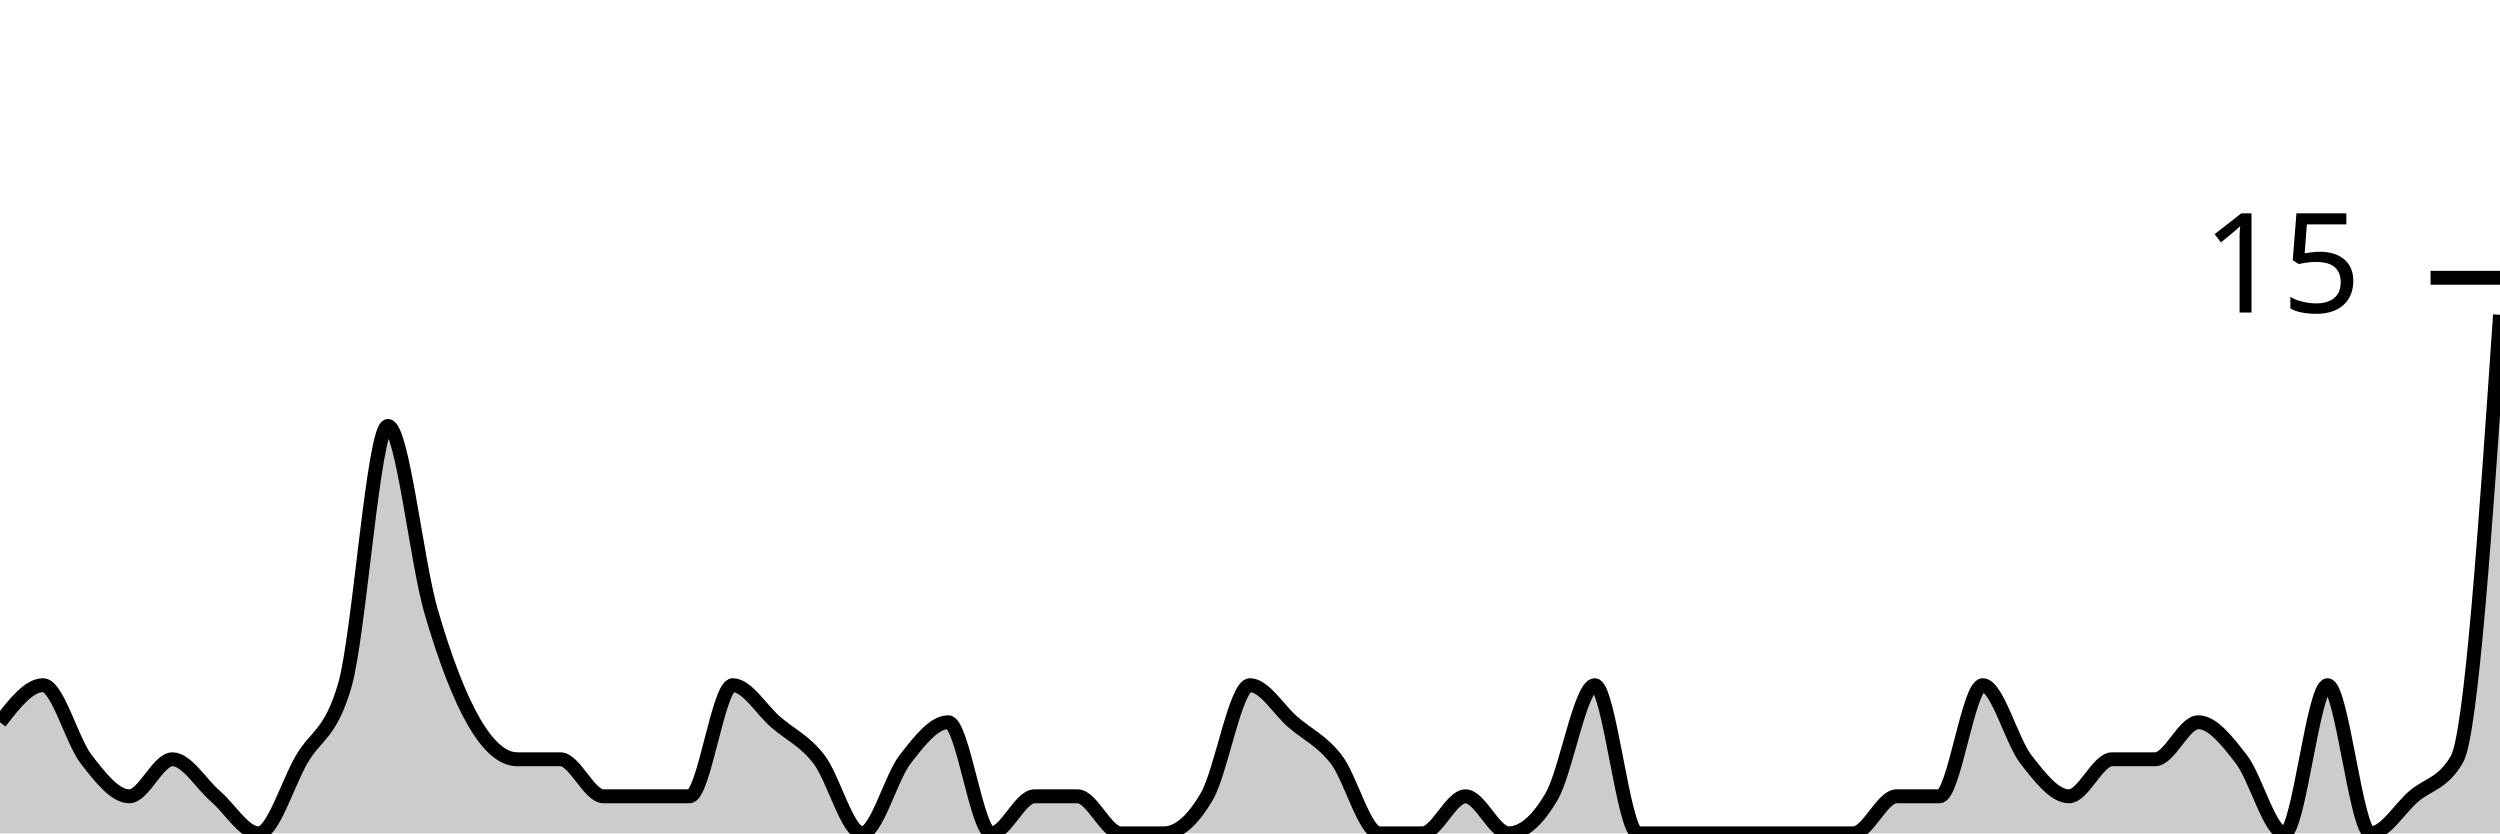
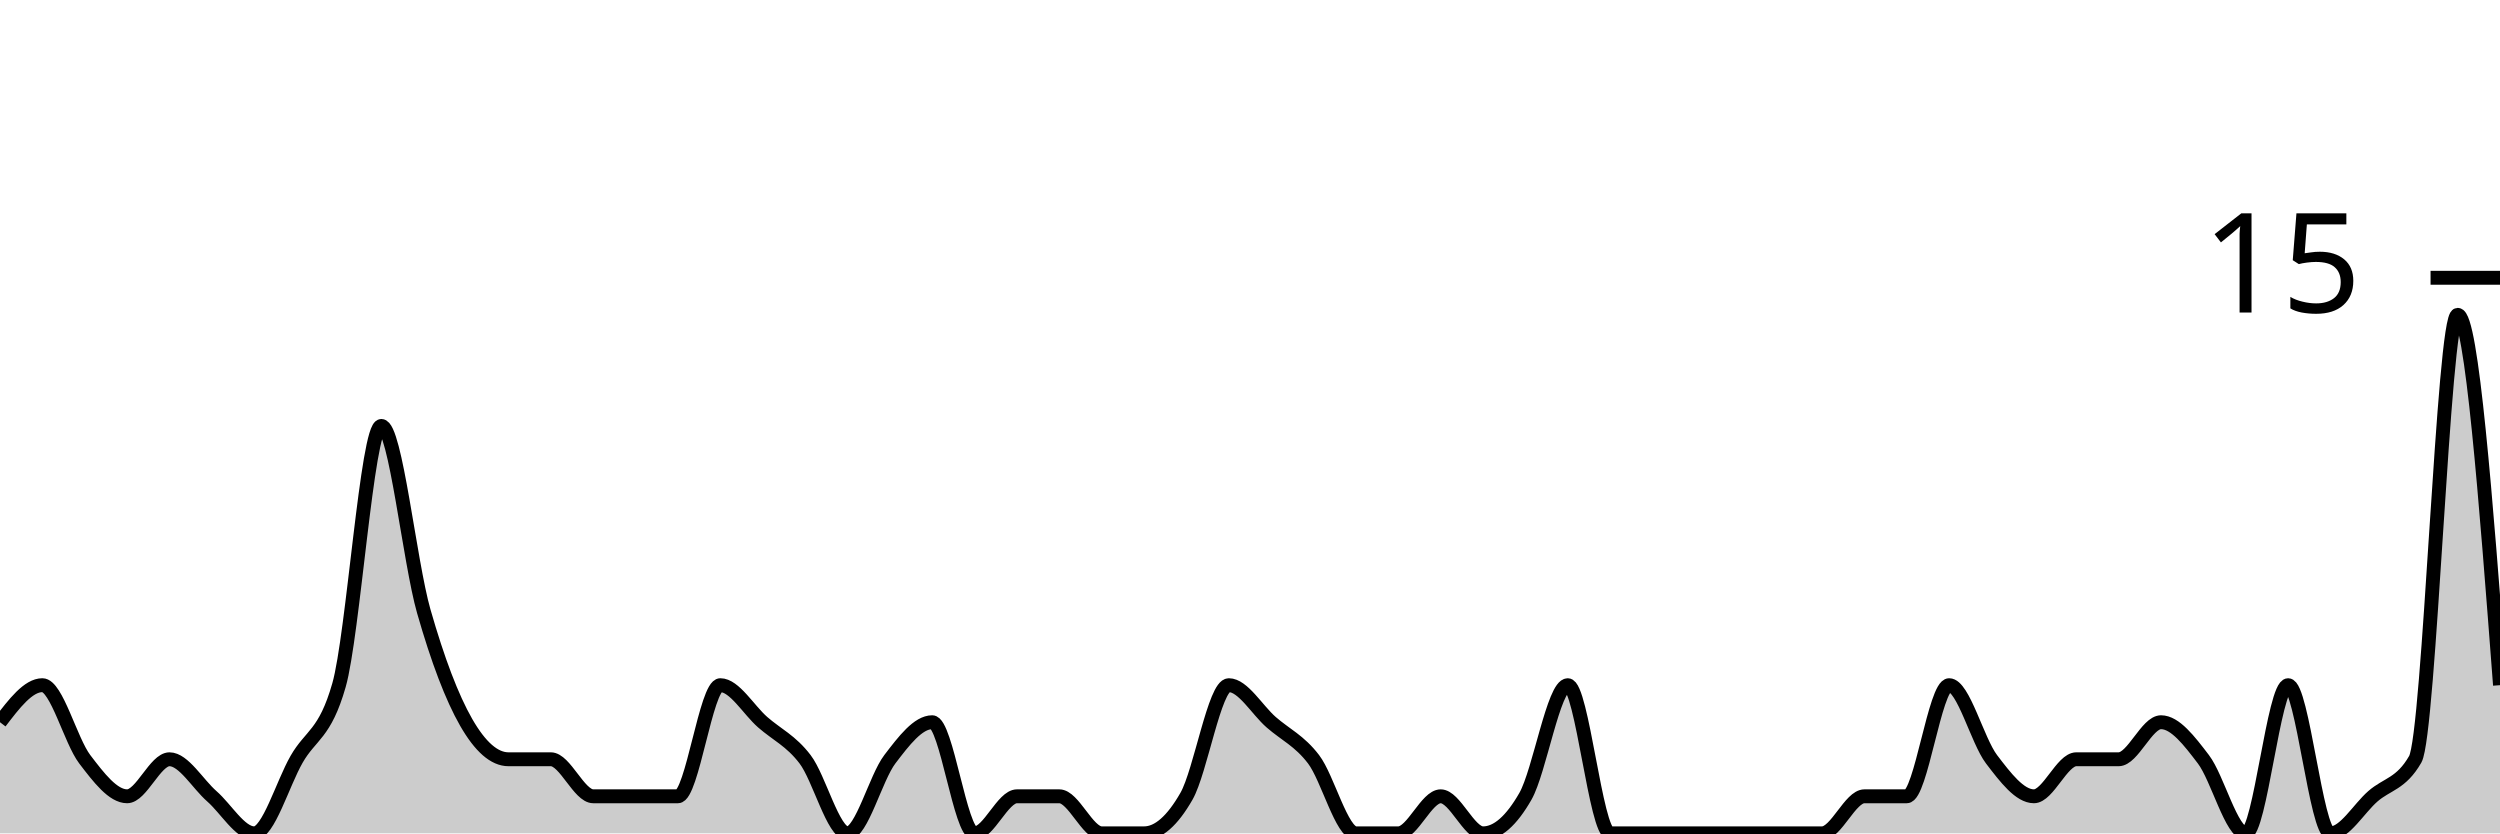
<svg xmlns="http://www.w3.org/2000/svg" viewBox="0 0 180 60">
  <g transform="translate(0,20)">
-     <path class="area" fill="rgba(0, 0, 0, 0.2)" d="M0,32C1.034,30.667,2.069,29.333,3.103,29.333C4.138,29.333,5.172,33.333,6.207,34.667C7.241,36,8.276,37.333,9.31,37.333C10.345,37.333,11.379,34.667,12.414,34.667C13.448,34.667,14.483,36.444,15.517,37.333C16.552,38.222,17.586,40,18.621,40C19.655,40,20.69,36.444,21.724,34.667C22.759,32.889,23.793,32.889,24.828,29.333C25.862,25.778,26.897,10.667,27.931,10.667C28.966,10.667,30,20.444,31.034,24C32.069,27.556,33.103,30.222,34.138,32C35.172,33.778,36.207,34.667,37.241,34.667C38.276,34.667,39.31,34.667,40.345,34.667C41.379,34.667,42.414,37.333,43.448,37.333C44.483,37.333,45.517,37.333,46.552,37.333C47.586,37.333,48.621,37.333,49.655,37.333C50.69,37.333,51.724,29.333,52.759,29.333C53.793,29.333,54.828,31.111,55.862,32C56.897,32.889,57.931,33.333,58.966,34.667C60,36,61.034,40,62.069,40C63.103,40,64.138,36,65.172,34.667C66.207,33.333,67.241,32,68.276,32C69.31,32,70.345,40,71.379,40C72.414,40,73.448,37.333,74.483,37.333C75.517,37.333,76.552,37.333,77.586,37.333C78.621,37.333,79.655,40,80.69,40C81.724,40,82.759,40,83.793,40C84.828,40,85.862,39.111,86.897,37.333C87.931,35.556,88.966,29.333,90,29.333C91.034,29.333,92.069,31.111,93.103,32C94.138,32.889,95.172,33.333,96.207,34.667C97.241,36,98.276,40,99.31,40C100.345,40,101.379,40,102.414,40C103.448,40,104.483,37.333,105.517,37.333C106.552,37.333,107.586,40,108.621,40C109.655,40,110.69,39.111,111.724,37.333C112.759,35.556,113.793,29.333,114.828,29.333C115.862,29.333,116.897,40,117.931,40C118.966,40,120,40,121.034,40C122.069,40,123.103,40,124.138,40C125.172,40,126.207,40,127.241,40C128.276,40,129.31,40,130.345,40C131.379,40,132.414,40,133.448,40C134.483,40,135.517,37.333,136.552,37.333C137.586,37.333,138.621,37.333,139.655,37.333C140.69,37.333,141.724,29.333,142.759,29.333C143.793,29.333,144.828,33.333,145.862,34.667C146.897,36,147.931,37.333,148.966,37.333C150,37.333,151.034,34.667,152.069,34.667C153.103,34.667,154.138,34.667,155.172,34.667C156.207,34.667,157.241,32,158.276,32C159.31,32,160.345,33.333,161.379,34.667C162.414,36,163.448,40,164.483,40C165.517,40,166.552,29.333,167.586,29.333C168.621,29.333,169.655,40,170.69,40C171.724,40,172.759,38.222,173.793,37.333C174.828,36.444,175.862,36.444,176.897,34.667C177.931,32.889,178.966,17.778,180,2.667L180,40C178.966,40,177.931,40,176.897,40C175.862,40,174.828,40,173.793,40C172.759,40,171.724,40,170.69,40C169.655,40,168.621,40,167.586,40C166.552,40,165.517,40,164.483,40C163.448,40,162.414,40,161.379,40C160.345,40,159.31,40,158.276,40C157.241,40,156.207,40,155.172,40C154.138,40,153.103,40,152.069,40C151.034,40,150,40,148.966,40C147.931,40,146.897,40,145.862,40C144.828,40,143.793,40,142.759,40C141.724,40,140.69,40,139.655,40C138.621,40,137.586,40,136.552,40C135.517,40,134.483,40,133.448,40C132.414,40,131.379,40,130.345,40C129.31,40,128.276,40,127.241,40C126.207,40,125.172,40,124.138,40C123.103,40,122.069,40,121.034,40C120,40,118.966,40,117.931,40C116.897,40,115.862,40,114.828,40C113.793,40,112.759,40,111.724,40C110.69,40,109.655,40,108.621,40C107.586,40,106.552,40,105.517,40C104.483,40,103.448,40,102.414,40C101.379,40,100.345,40,99.31,40C98.276,40,97.241,40,96.207,40C95.172,40,94.138,40,93.103,40C92.069,40,91.034,40,90,40C88.966,40,87.931,40,86.897,40C85.862,40,84.828,40,83.793,40C82.759,40,81.724,40,80.69,40C79.655,40,78.621,40,77.586,40C76.552,40,75.517,40,74.483,40C73.448,40,72.414,40,71.379,40C70.345,40,69.31,40,68.276,40C67.241,40,66.207,40,65.172,40C64.138,40,63.103,40,62.069,40C61.034,40,60,40,58.966,40C57.931,40,56.897,40,55.862,40C54.828,40,53.793,40,52.759,40C51.724,40,50.69,40,49.655,40C48.621,40,47.586,40,46.552,40C45.517,40,44.483,40,43.448,40C42.414,40,41.379,40,40.345,40C39.31,40,38.276,40,37.241,40C36.207,40,35.172,40,34.138,40C33.103,40,32.069,40,31.034,40C30,40,28.966,40,27.931,40C26.897,40,25.862,40,24.828,40C23.793,40,22.759,40,21.724,40C20.69,40,19.655,40,18.621,40C17.586,40,16.552,40,15.517,40C14.483,40,13.448,40,12.414,40C11.379,40,10.345,40,9.31,40C8.276,40,7.241,40,6.207,40C5.172,40,4.138,40,3.103,40C2.069,40,1.034,40,0,40Z" />
-     <path class="line" stroke="black" fill="none" d="M0,32C1.034,30.667,2.069,29.333,3.103,29.333C4.138,29.333,5.172,33.333,6.207,34.667C7.241,36,8.276,37.333,9.31,37.333C10.345,37.333,11.379,34.667,12.414,34.667C13.448,34.667,14.483,36.444,15.517,37.333C16.552,38.222,17.586,40,18.621,40C19.655,40,20.69,36.444,21.724,34.667C22.759,32.889,23.793,32.889,24.828,29.333C25.862,25.778,26.897,10.667,27.931,10.667C28.966,10.667,30,20.444,31.034,24C32.069,27.556,33.103,30.222,34.138,32C35.172,33.778,36.207,34.667,37.241,34.667C38.276,34.667,39.31,34.667,40.345,34.667C41.379,34.667,42.414,37.333,43.448,37.333C44.483,37.333,45.517,37.333,46.552,37.333C47.586,37.333,48.621,37.333,49.655,37.333C50.69,37.333,51.724,29.333,52.759,29.333C53.793,29.333,54.828,31.111,55.862,32C56.897,32.889,57.931,33.333,58.966,34.667C60,36,61.034,40,62.069,40C63.103,40,64.138,36,65.172,34.667C66.207,33.333,67.241,32,68.276,32C69.31,32,70.345,40,71.379,40C72.414,40,73.448,37.333,74.483,37.333C75.517,37.333,76.552,37.333,77.586,37.333C78.621,37.333,79.655,40,80.69,40C81.724,40,82.759,40,83.793,40C84.828,40,85.862,39.111,86.897,37.333C87.931,35.556,88.966,29.333,90,29.333C91.034,29.333,92.069,31.111,93.103,32C94.138,32.889,95.172,33.333,96.207,34.667C97.241,36,98.276,40,99.31,40C100.345,40,101.379,40,102.414,40C103.448,40,104.483,37.333,105.517,37.333C106.552,37.333,107.586,40,108.621,40C109.655,40,110.69,39.111,111.724,37.333C112.759,35.556,113.793,29.333,114.828,29.333C115.862,29.333,116.897,40,117.931,40C118.966,40,120,40,121.034,40C122.069,40,123.103,40,124.138,40C125.172,40,126.207,40,127.241,40C128.276,40,129.31,40,130.345,40C131.379,40,132.414,40,133.448,40C134.483,40,135.517,37.333,136.552,37.333C137.586,37.333,138.621,37.333,139.655,37.333C140.69,37.333,141.724,29.333,142.759,29.333C143.793,29.333,144.828,33.333,145.862,34.667C146.897,36,147.931,37.333,148.966,37.333C150,37.333,151.034,34.667,152.069,34.667C153.103,34.667,154.138,34.667,155.172,34.667C156.207,34.667,157.241,32,158.276,32C159.31,32,160.345,33.333,161.379,34.667C162.414,36,163.448,40,164.483,40C165.517,40,166.552,29.333,167.586,29.333C168.621,29.333,169.655,40,170.69,40C171.724,40,172.759,38.222,173.793,37.333C174.828,36.444,175.862,36.444,176.897,34.667C177.931,32.889,178.966,17.778,180,2.667" />
+     <path class="area" fill="rgba(0, 0, 0, 0.2)" d="M0,32C1.017,30.667,2.034,29.333,3.051,29.333C4.068,29.333,5.085,33.333,6.102,34.667C7.119,36,8.136,37.333,9.153,37.333C10.169,37.333,11.186,34.667,12.203,34.667C13.22,34.667,14.237,36.444,15.254,37.333C16.271,38.222,17.288,40,18.305,40C19.322,40,20.339,36.444,21.356,34.667C22.373,32.889,23.39,32.889,24.407,29.333C25.424,25.778,26.441,10.667,27.458,10.667C28.475,10.667,29.492,20.444,30.508,24C31.525,27.556,32.542,30.222,33.559,32C34.576,33.778,35.593,34.667,36.61,34.667C37.627,34.667,38.644,34.667,39.661,34.667C40.678,34.667,41.695,37.333,42.712,37.333C43.729,37.333,44.746,37.333,45.763,37.333C46.78,37.333,47.797,37.333,48.814,37.333C49.831,37.333,50.847,29.333,51.864,29.333C52.881,29.333,53.898,31.111,54.915,32C55.932,32.889,56.949,33.333,57.966,34.667C58.983,36,60,40,61.017,40C62.034,40,63.051,36,64.068,34.667C65.085,33.333,66.102,32,67.119,32C68.136,32,69.153,40,70.169,40C71.186,40,72.203,37.333,73.22,37.333C74.237,37.333,75.254,37.333,76.271,37.333C77.288,37.333,78.305,40,79.322,40C80.339,40,81.356,40,82.373,40C83.39,40,84.407,39.111,85.424,37.333C86.441,35.556,87.458,29.333,88.475,29.333C89.492,29.333,90.508,31.111,91.525,32C92.542,32.889,93.559,33.333,94.576,34.667C95.593,36,96.61,40,97.627,40C98.644,40,99.661,40,100.678,40C101.695,40,102.712,37.333,103.729,37.333C104.746,37.333,105.763,40,106.78,40C107.797,40,108.814,39.111,109.831,37.333C110.847,35.556,111.864,29.333,112.881,29.333C113.898,29.333,114.915,40,115.932,40C116.949,40,117.966,40,118.983,40C120,40,121.017,40,122.034,40C123.051,40,124.068,40,125.085,40C126.102,40,127.119,40,128.136,40C129.153,40,130.169,40,131.186,40C132.203,40,133.22,37.333,134.237,37.333C135.254,37.333,136.271,37.333,137.288,37.333C138.305,37.333,139.322,29.333,140.339,29.333C141.356,29.333,142.373,33.333,143.39,34.667C144.407,36,145.424,37.333,146.441,37.333C147.458,37.333,148.475,34.667,149.492,34.667C150.508,34.667,151.525,34.667,152.542,34.667C153.559,34.667,154.576,32,155.593,32C156.61,32,157.627,33.333,158.644,34.667C159.661,36,160.678,40,161.695,40C162.712,40,163.729,29.333,164.746,29.333C165.763,29.333,166.78,40,167.797,40C168.814,40,169.831,38.222,170.847,37.333C171.864,36.444,172.881,36.444,173.898,34.667C174.915,32.889,175.932,2.667,176.949,2.667C177.966,2.667,178.983,16,180,29.333L180,40C178.983,40,177.966,40,176.949,40C175.932,40,174.915,40,173.898,40C172.881,40,171.864,40,170.847,40C169.831,40,168.814,40,167.797,40C166.78,40,165.763,40,164.746,40C163.729,40,162.712,40,161.695,40C160.678,40,159.661,40,158.644,40C157.627,40,156.61,40,155.593,40C154.576,40,153.559,40,152.542,40C151.525,40,150.508,40,149.492,40C148.475,40,147.458,40,146.441,40C145.424,40,144.407,40,143.39,40C142.373,40,141.356,40,140.339,40C139.322,40,138.305,40,137.288,40C136.271,40,135.254,40,134.237,40C133.22,40,132.203,40,131.186,40C130.169,40,129.153,40,128.136,40C127.119,40,126.102,40,125.085,40C124.068,40,123.051,40,122.034,40C121.017,40,120,40,118.983,40C117.966,40,116.949,40,115.932,40C114.915,40,113.898,40,112.881,40C111.864,40,110.847,40,109.831,40C108.814,40,107.797,40,106.78,40C105.763,40,104.746,40,103.729,40C102.712,40,101.695,40,100.678,40C99.661,40,98.644,40,97.627,40C96.61,40,95.593,40,94.576,40C93.559,40,92.542,40,91.525,40C90.508,40,89.492,40,88.475,40C87.458,40,86.441,40,85.424,40C84.407,40,83.39,40,82.373,40C81.356,40,80.339,40,79.322,40C78.305,40,77.288,40,76.271,40C75.254,40,74.237,40,73.22,40C72.203,40,71.186,40,70.169,40C69.153,40,68.136,40,67.119,40C66.102,40,65.085,40,64.068,40C63.051,40,62.034,40,61.017,40C60,40,58.983,40,57.966,40C56.949,40,55.932,40,54.915,40C53.898,40,52.881,40,51.864,40C50.847,40,49.831,40,48.814,40C47.797,40,46.78,40,45.763,40C44.746,40,43.729,40,42.712,40C41.695,40,40.678,40,39.661,40C38.644,40,37.627,40,36.61,40C35.593,40,34.576,40,33.559,40C32.542,40,31.525,40,30.508,40C29.492,40,28.475,40,27.458,40C26.441,40,25.424,40,24.407,40C23.39,40,22.373,40,21.356,40C20.339,40,19.322,40,18.305,40C17.288,40,16.271,40,15.254,40C14.237,40,13.22,40,12.203,40C11.186,40,10.169,40,9.153,40C8.136,40,7.119,40,6.102,40C5.085,40,4.068,40,3.051,40C2.034,40,1.017,40,0,40Z" />
+     <path class="line" stroke="black" fill="none" d="M0,32C1.017,30.667,2.034,29.333,3.051,29.333C4.068,29.333,5.085,33.333,6.102,34.667C7.119,36,8.136,37.333,9.153,37.333C10.169,37.333,11.186,34.667,12.203,34.667C13.22,34.667,14.237,36.444,15.254,37.333C16.271,38.222,17.288,40,18.305,40C19.322,40,20.339,36.444,21.356,34.667C22.373,32.889,23.39,32.889,24.407,29.333C25.424,25.778,26.441,10.667,27.458,10.667C28.475,10.667,29.492,20.444,30.508,24C31.525,27.556,32.542,30.222,33.559,32C34.576,33.778,35.593,34.667,36.61,34.667C37.627,34.667,38.644,34.667,39.661,34.667C40.678,34.667,41.695,37.333,42.712,37.333C43.729,37.333,44.746,37.333,45.763,37.333C46.78,37.333,47.797,37.333,48.814,37.333C49.831,37.333,50.847,29.333,51.864,29.333C52.881,29.333,53.898,31.111,54.915,32C55.932,32.889,56.949,33.333,57.966,34.667C58.983,36,60,40,61.017,40C62.034,40,63.051,36,64.068,34.667C65.085,33.333,66.102,32,67.119,32C68.136,32,69.153,40,70.169,40C71.186,40,72.203,37.333,73.22,37.333C74.237,37.333,75.254,37.333,76.271,37.333C77.288,37.333,78.305,40,79.322,40C80.339,40,81.356,40,82.373,40C83.39,40,84.407,39.111,85.424,37.333C86.441,35.556,87.458,29.333,88.475,29.333C89.492,29.333,90.508,31.111,91.525,32C92.542,32.889,93.559,33.333,94.576,34.667C95.593,36,96.61,40,97.627,40C98.644,40,99.661,40,100.678,40C101.695,40,102.712,37.333,103.729,37.333C104.746,37.333,105.763,40,106.78,40C107.797,40,108.814,39.111,109.831,37.333C110.847,35.556,111.864,29.333,112.881,29.333C113.898,29.333,114.915,40,115.932,40C116.949,40,117.966,40,118.983,40C120,40,121.017,40,122.034,40C123.051,40,124.068,40,125.085,40C126.102,40,127.119,40,128.136,40C129.153,40,130.169,40,131.186,40C132.203,40,133.22,37.333,134.237,37.333C135.254,37.333,136.271,37.333,137.288,37.333C138.305,37.333,139.322,29.333,140.339,29.333C141.356,29.333,142.373,33.333,143.39,34.667C144.407,36,145.424,37.333,146.441,37.333C147.458,37.333,148.475,34.667,149.492,34.667C150.508,34.667,151.525,34.667,152.542,34.667C153.559,34.667,154.576,32,155.593,32C156.61,32,157.627,33.333,158.644,34.667C159.661,36,160.678,40,161.695,40C162.712,40,163.729,29.333,164.746,29.333C165.763,29.333,166.78,40,167.797,40C168.814,40,169.831,38.222,170.847,37.333C171.864,36.444,172.881,36.444,173.898,34.667C174.915,32.889,175.932,2.667,176.949,2.667C177.966,2.667,178.983,16,180,29.333" />
    <path class="axis-ceiling" stroke-width="1" stroke="black" fill="none" d="M175,0L180,0" />
    <text class="axis-ceiling-label" font-family="sans-serif" text-anchor="end" font-size="10px" x="170" y="2.5">15</text>
  </g>
</svg>
